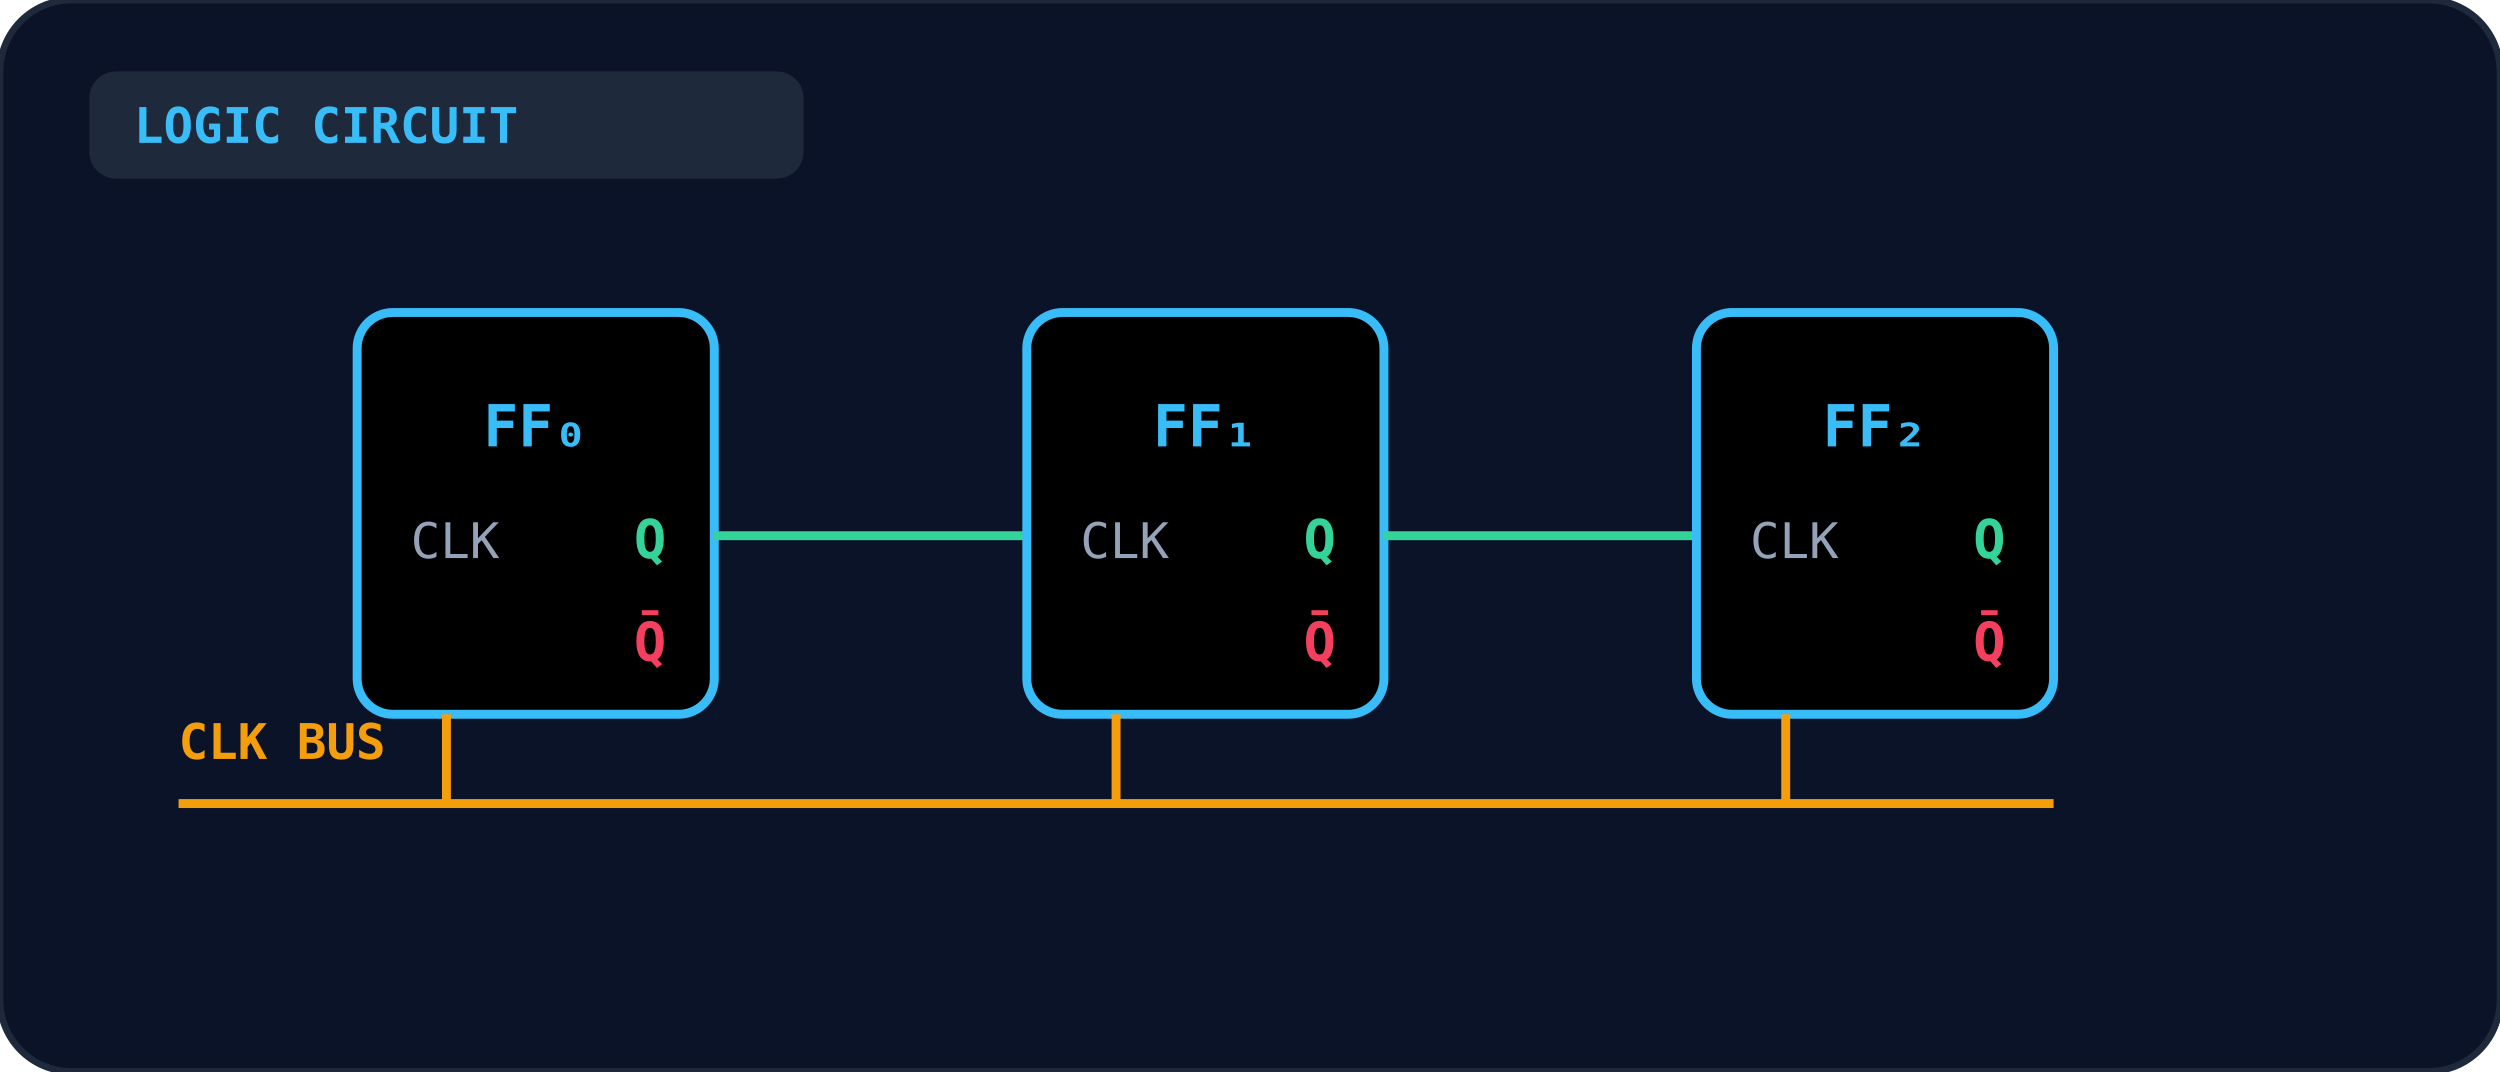
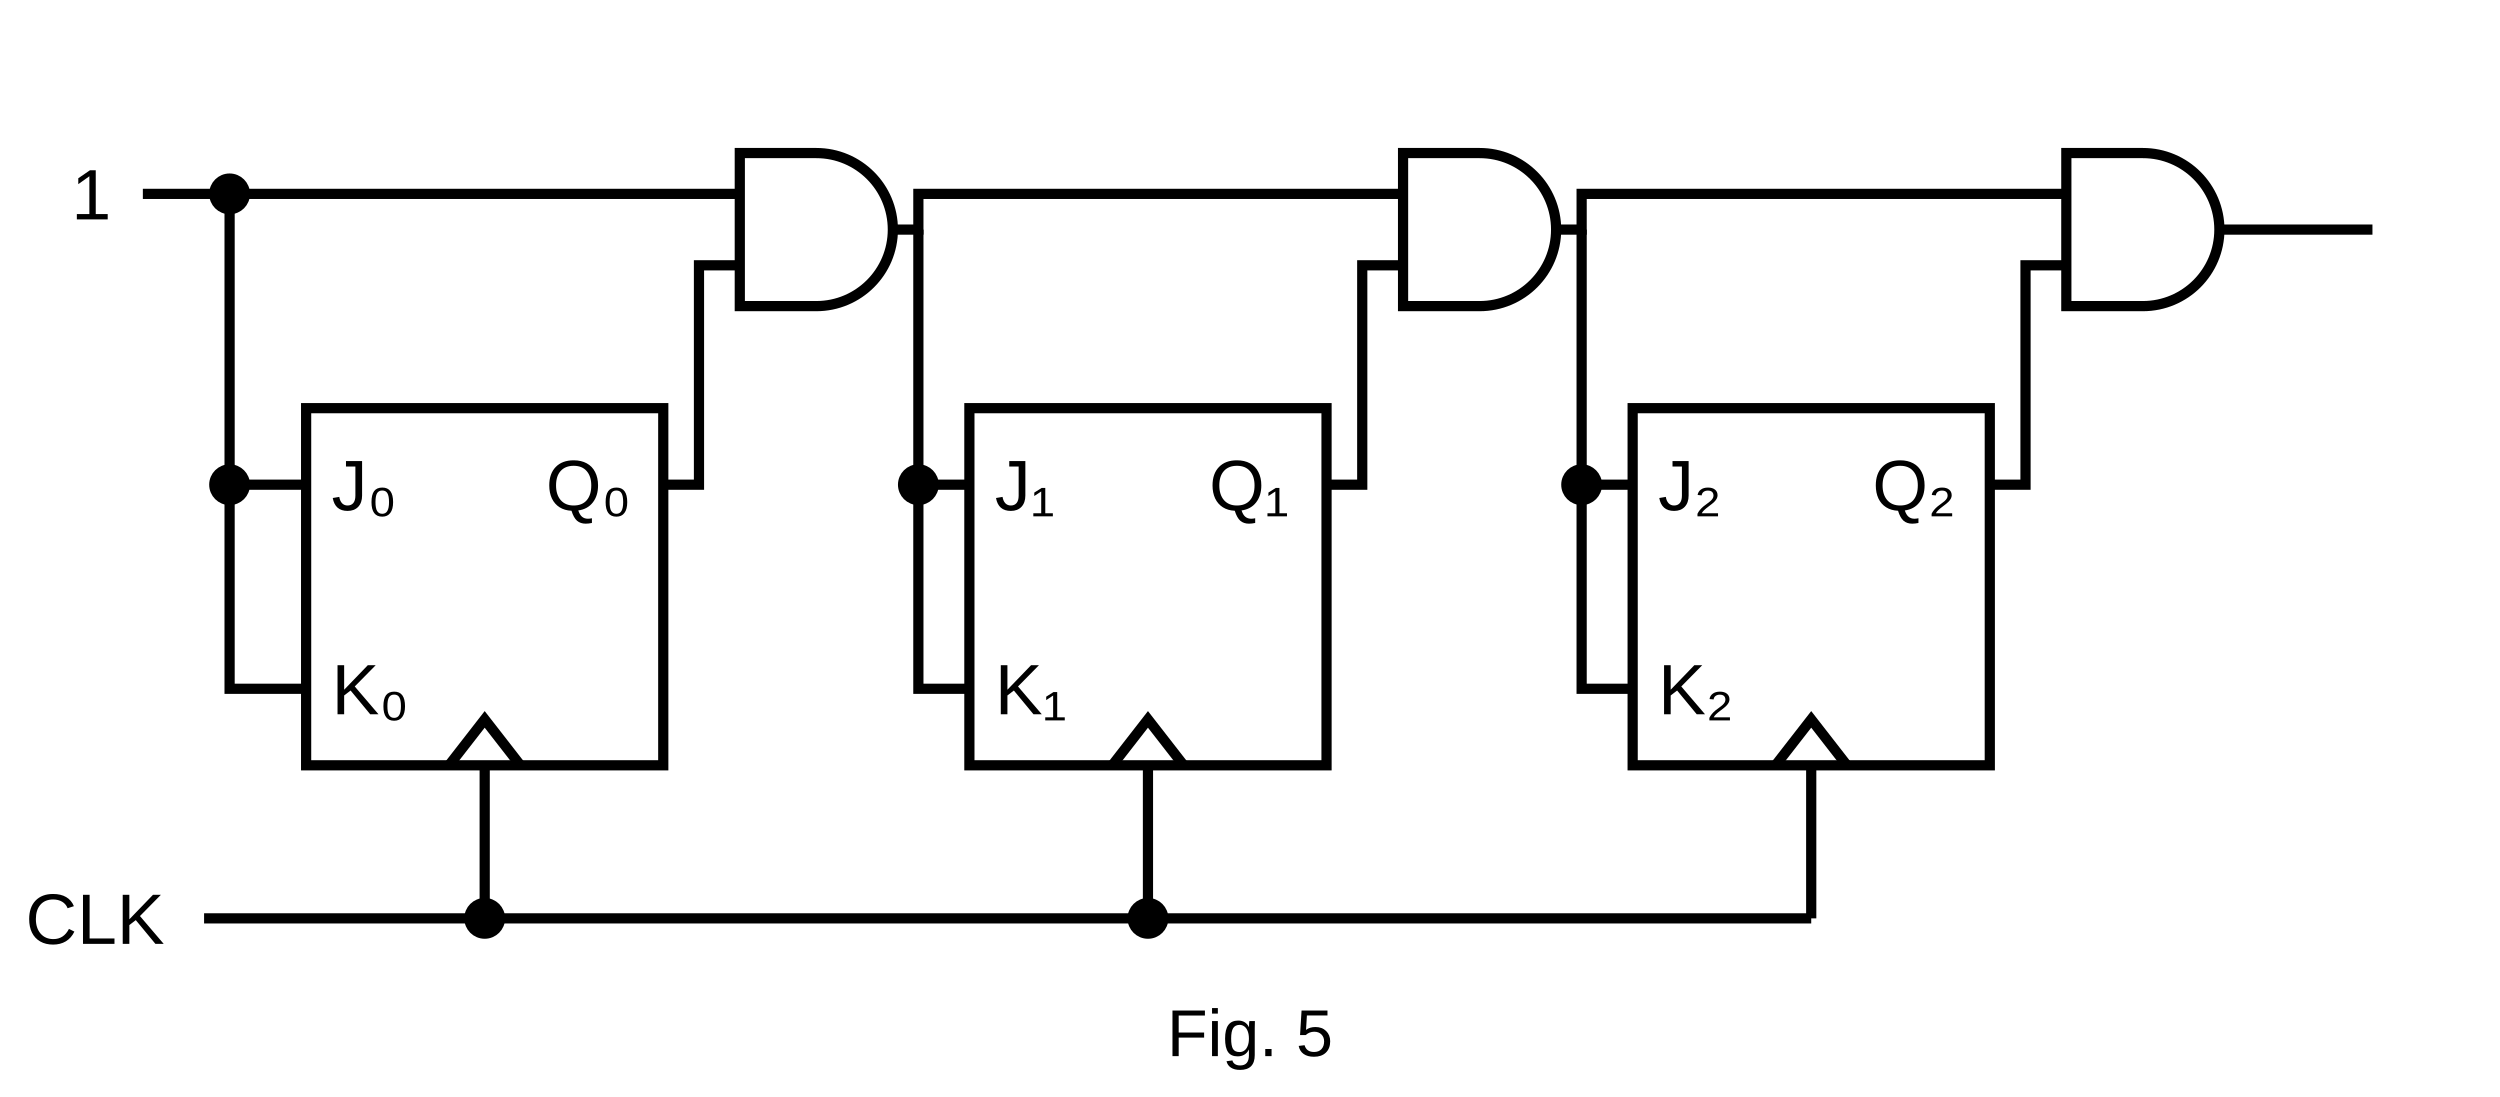
- <svg xmlns="http://www.w3.org/2000/svg" viewBox="0 0 560 240" width="100%" height="100%">
-   <defs>
-     <linearGradient id="gate-grad-cse-1991-b-5-c" x1="0" y1="0" x2="1" y2="1">
-       <stop offset="0%" stopColor="#1e293b" />
-       <stop offset="100%" stopColor="#0f172a" />
-     </linearGradient>
-   </defs>
-   <rect width="100%" height="100%" rx="16" fill="#0b1329" stroke="#1e293b" stroke-width="1.5" />
-   <rect x="20" y="16" width="160" height="24" rx="6" fill="#1e293b" />
-   <text x="30" y="32" fill="#38bdf8" font-size="11" font-weight="bold" font-family="monospace">LOGIC CIRCUIT</text>
-   <rect x="80" y="70" width="80" height="90" rx="8" fill="url(#gate-grad-cse-1991-b-5-c)" stroke="#38bdf8" stroke-width="2" />
-   <text x="120" y="100" text-anchor="middle" fill="#38bdf8" font-size="13" font-weight="bold" font-family="monospace">FF₀</text>
-   <text x="92" y="125" fill="#94a3b8" font-size="11" font-family="monospace">CLK</text>
-   <text x="142" y="125" fill="#34d399" font-size="12" font-weight="bold" font-family="monospace">Q</text>
-   <text x="142" y="148" fill="#f43f5e" font-size="12" font-weight="bold" font-family="monospace">Q̄</text>
-   <line x1="160" y1="120" x2="230" y2="120" stroke="#34d399" stroke-width="2" />
-   <rect x="230" y="70" width="80" height="90" rx="8" fill="url(#gate-grad-cse-1991-b-5-c)" stroke="#38bdf8" stroke-width="2" />
-   <text x="270" y="100" text-anchor="middle" fill="#38bdf8" font-size="13" font-weight="bold" font-family="monospace">FF₁</text>
-   <text x="242" y="125" fill="#94a3b8" font-size="11" font-family="monospace">CLK</text>
-   <text x="292" y="125" fill="#34d399" font-size="12" font-weight="bold" font-family="monospace">Q</text>
-   <text x="292" y="148" fill="#f43f5e" font-size="12" font-weight="bold" font-family="monospace">Q̄</text>
-   <line x1="310" y1="120" x2="380" y2="120" stroke="#34d399" stroke-width="2" />
-   <rect x="380" y="70" width="80" height="90" rx="8" fill="url(#gate-grad-cse-1991-b-5-c)" stroke="#38bdf8" stroke-width="2" />
-   <text x="420" y="100" text-anchor="middle" fill="#38bdf8" font-size="13" font-weight="bold" font-family="monospace">FF₂</text>
-   <text x="392" y="125" fill="#94a3b8" font-size="11" font-family="monospace">CLK</text>
-   <text x="442" y="125" fill="#34d399" font-size="12" font-weight="bold" font-family="monospace">Q</text>
-   <text x="442" y="148" fill="#f43f5e" font-size="12" font-weight="bold" font-family="monospace">Q̄</text>
-   <path d="M 40 180 L 460 180" stroke="#f59e0b" stroke-width="2" />
-   <text x="40" y="170" fill="#f59e0b" font-size="11" font-weight="bold" font-family="monospace">CLK BUS</text>
-   <line x1="100" y1="180" x2="100" y2="160" stroke="#f59e0b" stroke-width="2" />
-   <line x1="250" y1="180" x2="250" y2="160" stroke="#f59e0b" stroke-width="2" />
-   <line x1="400" y1="180" x2="400" y2="160" stroke="#f59e0b" stroke-width="2" />
+ <svg xmlns="http://www.w3.org/2000/svg" viewBox="0 0 490 215" fill="none" stroke="currentColor" stroke-width="2" font-family="Arial, Helvetica, sans-serif" font-size="14">
+   <rect x="60" y="80" width="70" height="70" />
+   <rect x="190" y="80" width="70" height="70" />
+   <rect x="320" y="80" width="70" height="70" />
+   <polyline points="88,150 95,141 102,150" />
+   <polyline points="218,150 225,141 232,150" />
+   <polyline points="348,150 355,141 362,150" />
+   <path d="M145 30 h15 a15 15 0 0 1 0 30 h-15 z" />
+   <path d="M275 30 h15 a15 15 0 0 1 0 30 h-15 z" />
+   <path d="M405 30 h15 a15 15 0 0 1 0 30 h-15 z" />
+   <line x1="28" y1="38" x2="145" y2="38" />
+   <polyline points="45,38 45,135 60,135" />
+   <line x1="45" y1="95" x2="60" y2="95" />
+   <circle cx="45" cy="38" r="3" fill="currentColor" />
+   <circle cx="45" cy="95" r="3" fill="currentColor" />
+   <polyline points="130,95 137,95 137,52 145,52" />
+   <polyline points="175,45 180,45 180,38 275,38" />
+   <polyline points="180,45 180,135 190,135" />
+   <line x1="180" y1="95" x2="190" y2="95" />
+   <circle cx="180" cy="95" r="3" fill="currentColor" />
+   <polyline points="260,95 267,95 267,52 275,52" />
+   <polyline points="305,45 310,45 310,38 405,38" />
+   <polyline points="310,45 310,135 320,135" />
+   <line x1="310" y1="95" x2="320" y2="95" />
+   <circle cx="310" cy="95" r="3" fill="currentColor" />
+   <polyline points="390,95 397,95 397,52 405,52" />
+   <line x1="435" y1="45" x2="465" y2="45" />
+   <line x1="40" y1="180" x2="355" y2="180" />
+   <line x1="95" y1="180" x2="95" y2="150" />
+   <line x1="225" y1="180" x2="225" y2="150" />
+   <line x1="355" y1="180" x2="355" y2="150" />
+   <circle cx="95" cy="180" r="3" fill="currentColor" />
+   <circle cx="225" cy="180" r="3" fill="currentColor" />
+   <g fill="currentColor" stroke="none">
+     <text x="14" y="43">1</text>
+     <text x="5" y="185">CLK</text>
+     <text x="65" y="100">J₀</text>
+     <text x="65" y="140">K₀</text>
+     <text x="107" y="100">Q₀</text>
+     <text x="195" y="100">J₁</text>
+     <text x="195" y="140">K₁</text>
+     <text x="237" y="100">Q₁</text>
+     <text x="325" y="100">J₂</text>
+     <text x="325" y="140">K₂</text>
+     <text x="367" y="100">Q₂</text>
+     <text x="245" y="207" font-size="13" text-anchor="middle">Fig. 5</text>
+   </g>
</svg>
